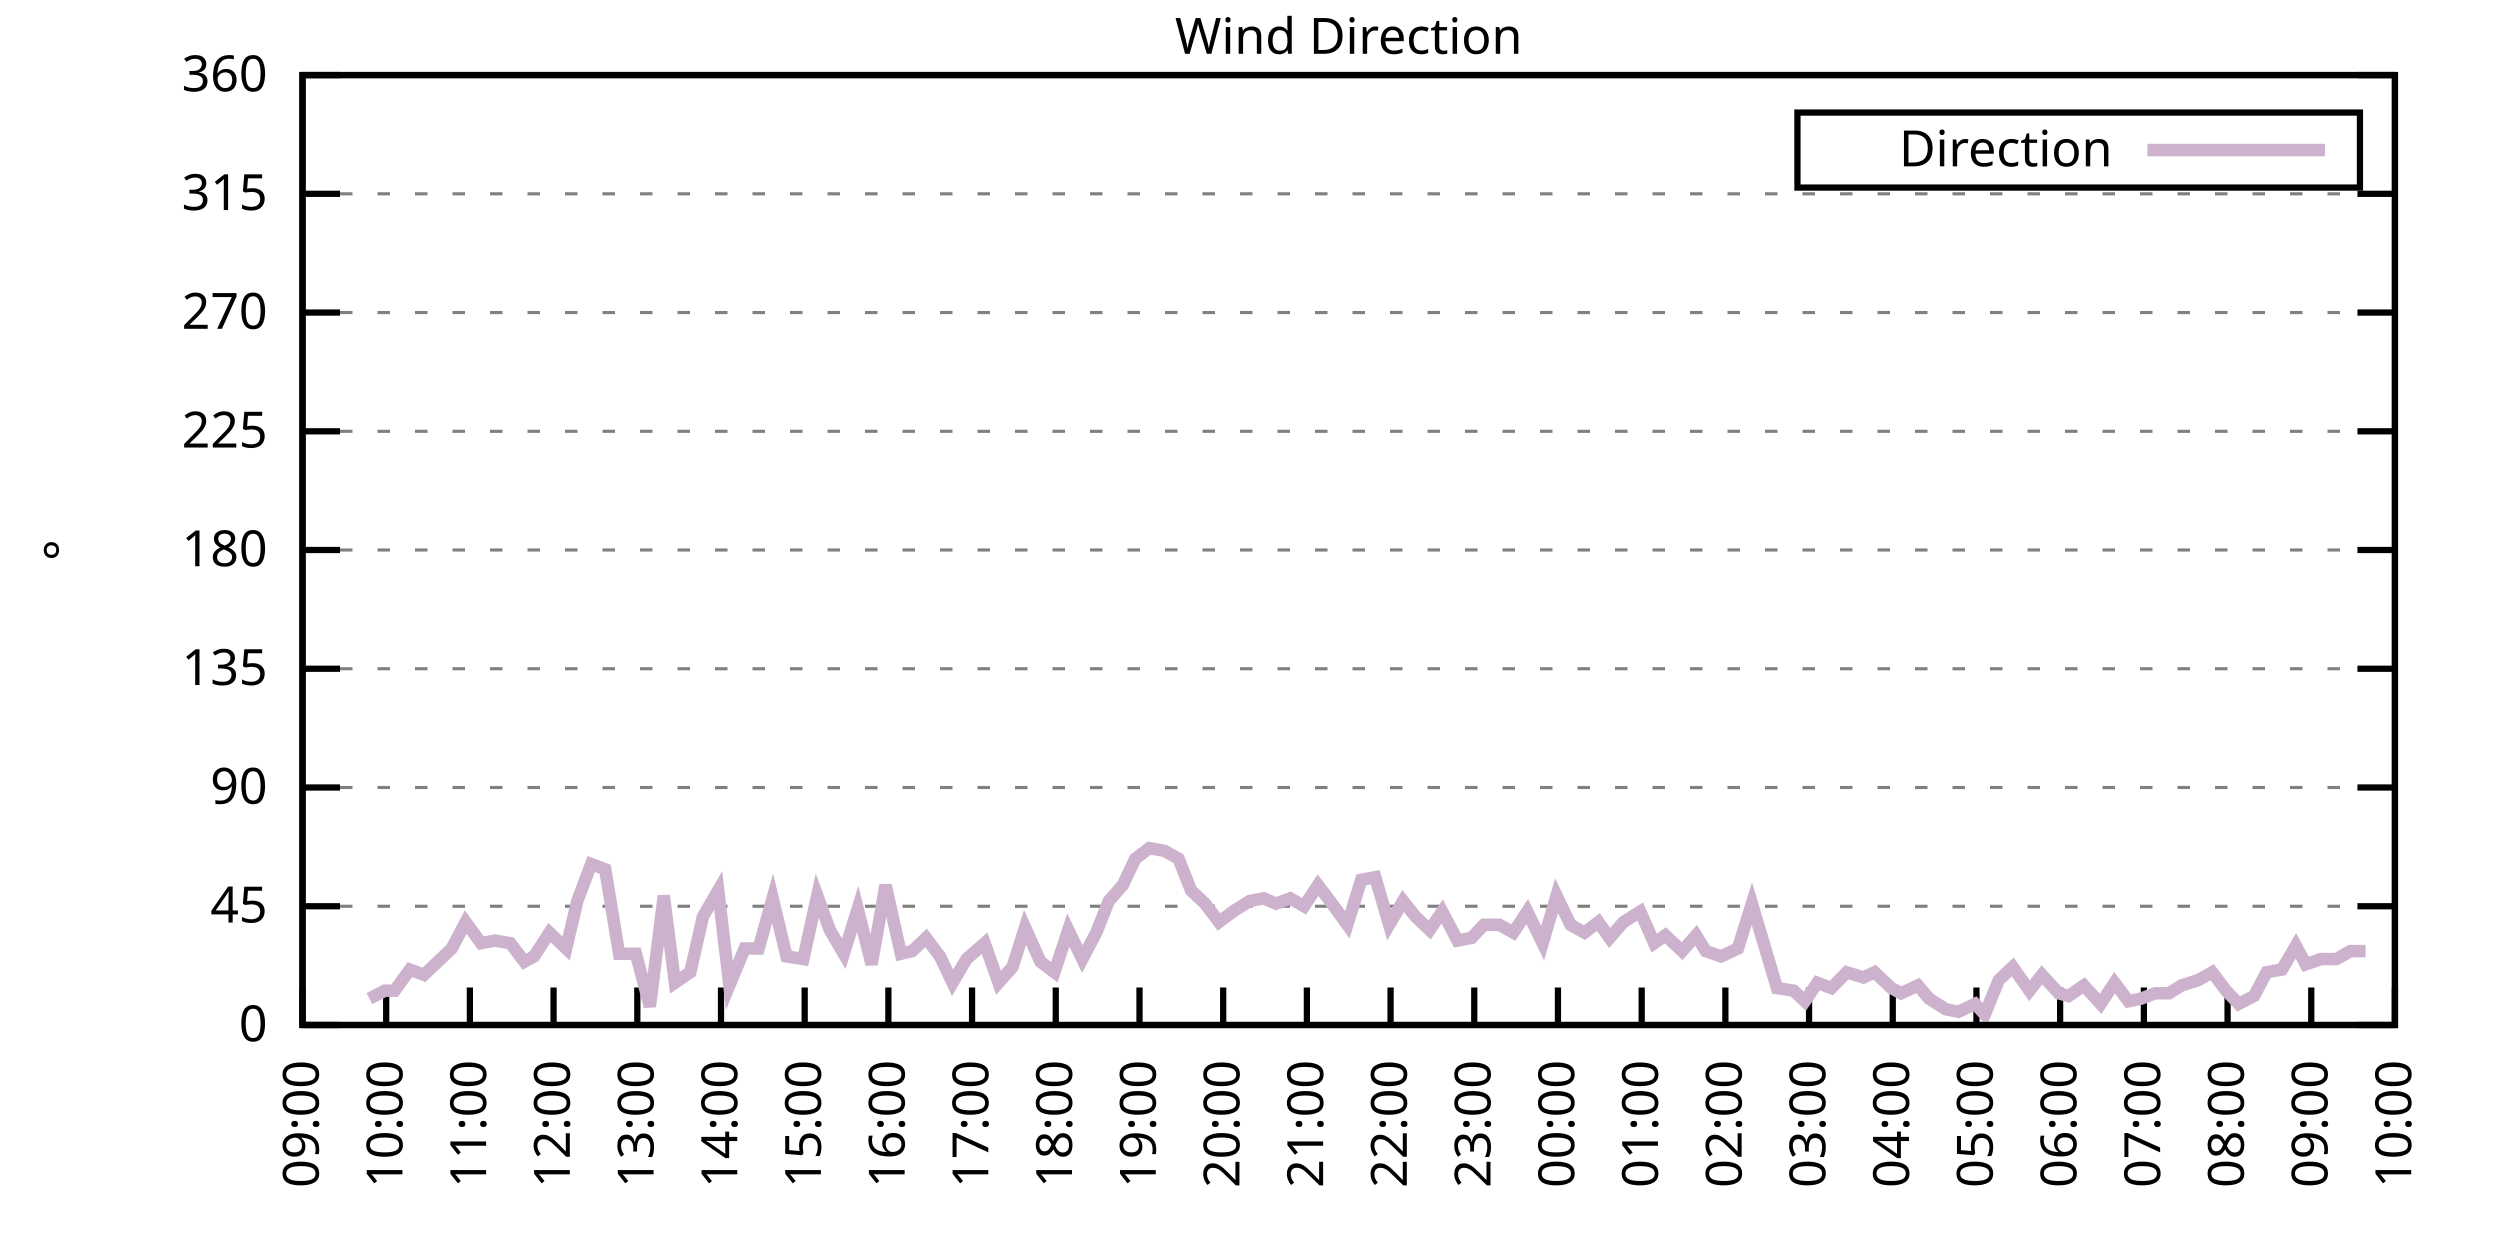
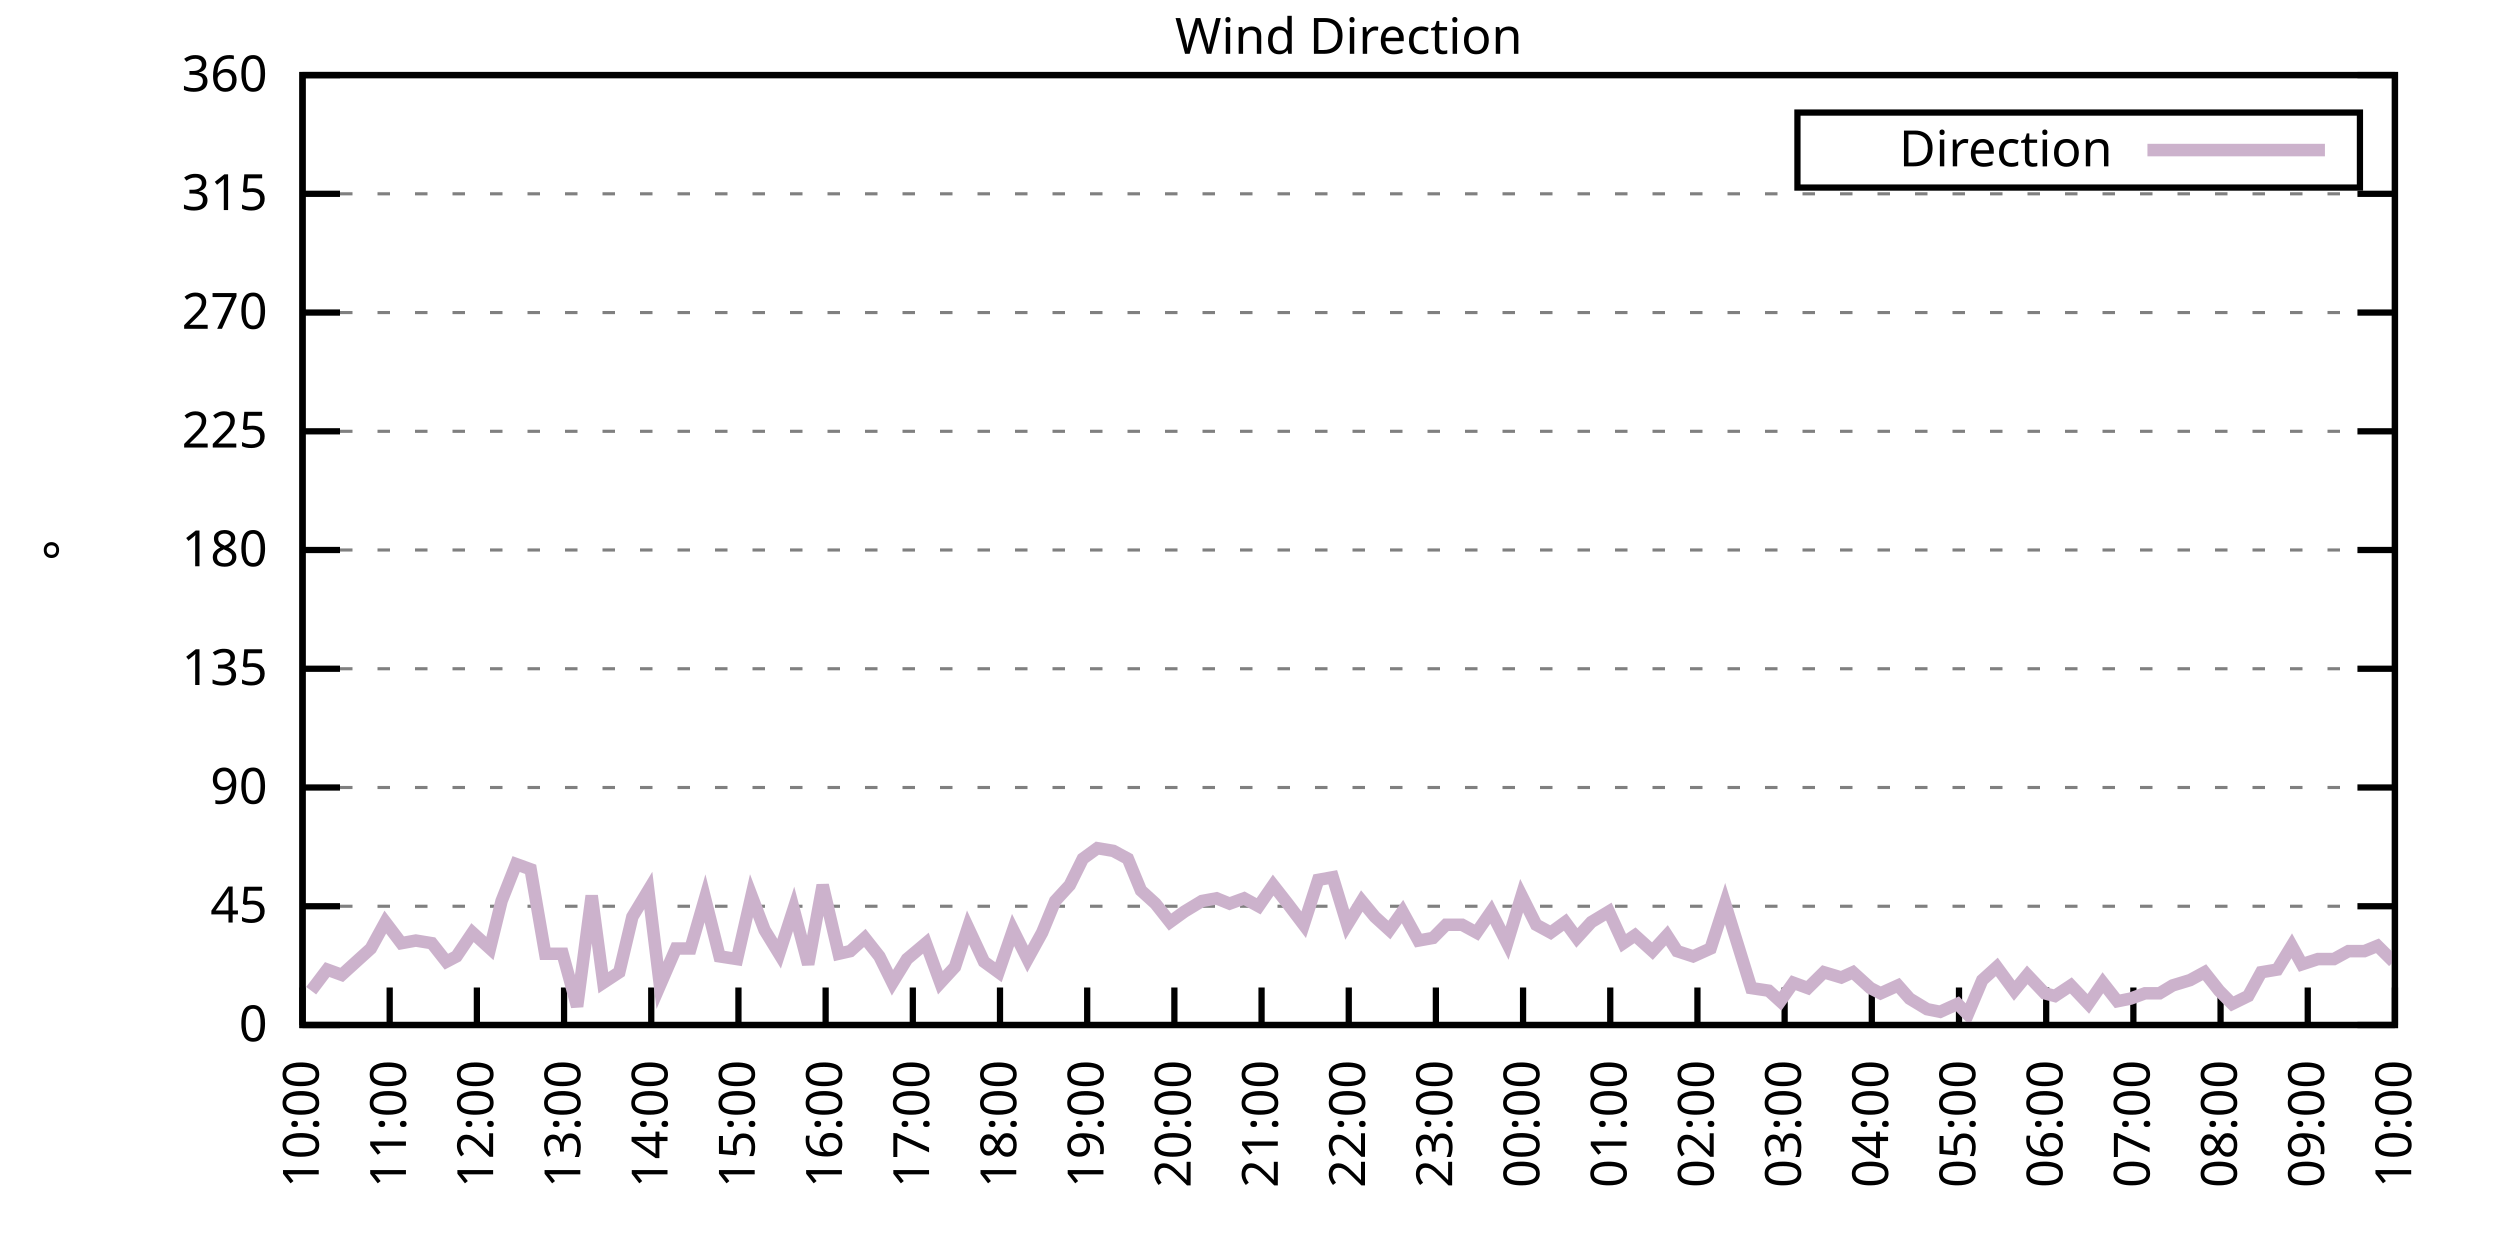
<svg xmlns="http://www.w3.org/2000/svg" xmlns:xlink="http://www.w3.org/1999/xlink" width="400" height="200" viewBox="0 0 400 200">
  <g id="gnuplot_canvas">
    <rect x="0" y="0" width="400" height="200" fill="none" />
    <defs>
      <circle id="gpDot" r="0.5" stroke-width="0.5" stroke="currentColor" />
      <path id="gpPt0" stroke-width="0.333" stroke="currentColor" d="M-1,0 h2 M0,-1 v2" />
      <path id="gpPt1" stroke-width="0.333" stroke="currentColor" d="M-1,-1 L1,1 M1,-1 L-1,1" />
      <path id="gpPt2" stroke-width="0.333" stroke="currentColor" d="M-1,0 L1,0 M0,-1 L0,1 M-1,-1 L1,1 M-1,1 L1,-1" />
      <rect id="gpPt3" stroke-width="0.333" stroke="currentColor" x="-1" y="-1" width="2" height="2" />
      <rect id="gpPt4" stroke-width="0.333" stroke="currentColor" fill="currentColor" x="-1" y="-1" width="2" height="2" />
      <circle id="gpPt5" stroke-width="0.333" stroke="currentColor" cx="0" cy="0" r="1" />
      <use xlink:href="#gpPt5" id="gpPt6" fill="currentColor" stroke="none" />
      <path id="gpPt7" stroke-width="0.333" stroke="currentColor" d="M0,-1.33 L-1.33,0.67 L1.33,0.67 z" />
      <use xlink:href="#gpPt7" id="gpPt8" fill="currentColor" stroke="none" />
      <use xlink:href="#gpPt7" id="gpPt9" stroke="currentColor" transform="rotate(180)" />
      <use xlink:href="#gpPt9" id="gpPt10" fill="currentColor" stroke="none" />
      <use xlink:href="#gpPt3" id="gpPt11" stroke="currentColor" transform="rotate(45)" />
      <use xlink:href="#gpPt11" id="gpPt12" fill="currentColor" stroke="none" />
      <path id="gpPt13" stroke-width="0.333" stroke="currentColor" d="M0,1.330 L1.265,0.411 L0.782,-1.067 L-0.782,-1.076 L-1.265,0.411 z" />
      <use xlink:href="#gpPt13" id="gpPt14" fill="currentColor" stroke="none" />
      <filter id="textbox" filterUnits="objectBoundingBox" x="0" y="0" height="1" width="1">
        <feFlood flood-color="white" flood-opacity="1" result="bgnd" />
        <feComposite in="SourceGraphic" in2="bgnd" operator="atop" />
      </filter>
      <filter id="greybox" filterUnits="objectBoundingBox" x="0" y="0" height="1" width="1">
        <feFlood flood-color="lightgrey" flood-opacity="1" result="grey" />
        <feComposite in="SourceGraphic" in2="grey" operator="atop" />
      </filter>
    </defs>
    <g fill="none" color="white" stroke="currentColor" stroke-width="1.00" stroke-linecap="butt" stroke-linejoin="miter">
</g>
    <g fill="none" color="black" stroke="currentColor" stroke-width="1.00" stroke-linecap="butt" stroke-linejoin="miter">
      <g stroke="none" shape-rendering="crispEdges">
        <polygon fill="rgb(255, 255, 255)" points="48.40,164.00 383.18,164.00 383.18,12.02 48.40,12.02 " />
      </g>
    </g>
    <g fill="none" color="black" stroke="currentColor" stroke-width="1.00" stroke-linecap="butt" stroke-linejoin="miter">
</g>
    <g fill="none" color="black" stroke="black" stroke-width="0.50" stroke-linecap="butt" stroke-linejoin="miter">
</g>
    <g fill="none" color="gray" stroke="currentColor" stroke-width="0.50" stroke-linecap="butt" stroke-linejoin="miter">
      <path stroke="gray" stroke-dasharray="2,4" class="gridline" d="M48.40,164.00 L383.19,164.00  " />
    </g>
    <g fill="none" color="gray" stroke="gray" stroke-width="1.00" stroke-linecap="butt" stroke-linejoin="miter">
</g>
    <g fill="none" color="black" stroke="currentColor" stroke-width="1.00" stroke-linecap="butt" stroke-linejoin="miter">
      <path stroke="black" d="M48.40,164.00 L54.40,164.00 M383.19,164.00 L377.19,164.00  " />
      <g transform="translate(42.80,166.60)" stroke="none" fill="black" font-family="Sans" font-size="8.00" text-anchor="end">
        <text>
          <tspan font-family="Sans"> 0</tspan>
        </text>
      </g>
    </g>
    <g fill="none" color="black" stroke="currentColor" stroke-width="1.00" stroke-linecap="butt" stroke-linejoin="miter">
</g>
    <g fill="none" color="black" stroke="black" stroke-width="0.50" stroke-linecap="butt" stroke-linejoin="miter">
</g>
    <g fill="none" color="gray" stroke="currentColor" stroke-width="0.50" stroke-linecap="butt" stroke-linejoin="miter">
      <path stroke="gray" stroke-dasharray="2,4" class="gridline" d="M48.40,145.00 L383.19,145.00  " />
    </g>
    <g fill="none" color="gray" stroke="gray" stroke-width="1.00" stroke-linecap="butt" stroke-linejoin="miter">
</g>
    <g fill="none" color="black" stroke="currentColor" stroke-width="1.00" stroke-linecap="butt" stroke-linejoin="miter">
      <path stroke="black" d="M48.40,145.00 L54.40,145.00 M383.19,145.00 L377.19,145.00  " />
      <g transform="translate(42.80,147.60)" stroke="none" fill="black" font-family="Sans" font-size="8.00" text-anchor="end">
        <text>
          <tspan font-family="Sans"> 45</tspan>
        </text>
      </g>
    </g>
    <g fill="none" color="black" stroke="currentColor" stroke-width="1.00" stroke-linecap="butt" stroke-linejoin="miter">
</g>
    <g fill="none" color="black" stroke="black" stroke-width="0.50" stroke-linecap="butt" stroke-linejoin="miter">
</g>
    <g fill="none" color="gray" stroke="currentColor" stroke-width="0.50" stroke-linecap="butt" stroke-linejoin="miter">
      <path stroke="gray" stroke-dasharray="2,4" class="gridline" d="M48.40,126.00 L383.19,126.00  " />
    </g>
    <g fill="none" color="gray" stroke="gray" stroke-width="1.00" stroke-linecap="butt" stroke-linejoin="miter">
</g>
    <g fill="none" color="black" stroke="currentColor" stroke-width="1.00" stroke-linecap="butt" stroke-linejoin="miter">
      <path stroke="black" d="M48.40,126.00 L54.40,126.00 M383.19,126.00 L377.19,126.00  " />
      <g transform="translate(42.80,128.60)" stroke="none" fill="black" font-family="Sans" font-size="8.00" text-anchor="end">
        <text>
          <tspan font-family="Sans"> 90</tspan>
        </text>
      </g>
    </g>
    <g fill="none" color="black" stroke="currentColor" stroke-width="1.00" stroke-linecap="butt" stroke-linejoin="miter">
</g>
    <g fill="none" color="black" stroke="black" stroke-width="0.50" stroke-linecap="butt" stroke-linejoin="miter">
</g>
    <g fill="none" color="gray" stroke="currentColor" stroke-width="0.50" stroke-linecap="butt" stroke-linejoin="miter">
      <path stroke="gray" stroke-dasharray="2,4" class="gridline" d="M48.40,107.00 L383.19,107.00  " />
    </g>
    <g fill="none" color="gray" stroke="gray" stroke-width="1.00" stroke-linecap="butt" stroke-linejoin="miter">
</g>
    <g fill="none" color="black" stroke="currentColor" stroke-width="1.00" stroke-linecap="butt" stroke-linejoin="miter">
      <path stroke="black" d="M48.40,107.00 L54.40,107.00 M383.19,107.00 L377.19,107.00  " />
      <g transform="translate(42.80,109.60)" stroke="none" fill="black" font-family="Sans" font-size="8.00" text-anchor="end">
        <text>
          <tspan font-family="Sans"> 135</tspan>
        </text>
      </g>
    </g>
    <g fill="none" color="black" stroke="currentColor" stroke-width="1.00" stroke-linecap="butt" stroke-linejoin="miter">
</g>
    <g fill="none" color="black" stroke="black" stroke-width="0.50" stroke-linecap="butt" stroke-linejoin="miter">
</g>
    <g fill="none" color="gray" stroke="currentColor" stroke-width="0.50" stroke-linecap="butt" stroke-linejoin="miter">
      <path stroke="gray" stroke-dasharray="2,4" class="gridline" d="M48.40,88.00 L383.19,88.00  " />
    </g>
    <g fill="none" color="gray" stroke="gray" stroke-width="1.00" stroke-linecap="butt" stroke-linejoin="miter">
</g>
    <g fill="none" color="black" stroke="currentColor" stroke-width="1.00" stroke-linecap="butt" stroke-linejoin="miter">
      <path stroke="black" d="M48.40,88.00 L54.40,88.00 M383.19,88.00 L377.19,88.00  " />
      <g transform="translate(42.80,90.60)" stroke="none" fill="black" font-family="Sans" font-size="8.00" text-anchor="end">
        <text>
          <tspan font-family="Sans"> 180</tspan>
        </text>
      </g>
    </g>
    <g fill="none" color="black" stroke="currentColor" stroke-width="1.00" stroke-linecap="butt" stroke-linejoin="miter">
</g>
    <g fill="none" color="black" stroke="black" stroke-width="0.50" stroke-linecap="butt" stroke-linejoin="miter">
</g>
    <g fill="none" color="gray" stroke="currentColor" stroke-width="0.50" stroke-linecap="butt" stroke-linejoin="miter">
      <path stroke="gray" stroke-dasharray="2,4" class="gridline" d="M48.40,69.01 L383.19,69.01  " />
    </g>
    <g fill="none" color="gray" stroke="gray" stroke-width="1.00" stroke-linecap="butt" stroke-linejoin="miter">
</g>
    <g fill="none" color="black" stroke="currentColor" stroke-width="1.00" stroke-linecap="butt" stroke-linejoin="miter">
      <path stroke="black" d="M48.40,69.01 L54.40,69.01 M383.19,69.01 L377.19,69.01  " />
      <g transform="translate(42.80,71.61)" stroke="none" fill="black" font-family="Sans" font-size="8.00" text-anchor="end">
        <text>
          <tspan font-family="Sans"> 225</tspan>
        </text>
      </g>
    </g>
    <g fill="none" color="black" stroke="currentColor" stroke-width="1.00" stroke-linecap="butt" stroke-linejoin="miter">
</g>
    <g fill="none" color="black" stroke="black" stroke-width="0.50" stroke-linecap="butt" stroke-linejoin="miter">
</g>
    <g fill="none" color="gray" stroke="currentColor" stroke-width="0.50" stroke-linecap="butt" stroke-linejoin="miter">
      <path stroke="gray" stroke-dasharray="2,4" class="gridline" d="M48.40,50.01 L383.19,50.01  " />
    </g>
    <g fill="none" color="gray" stroke="gray" stroke-width="1.00" stroke-linecap="butt" stroke-linejoin="miter">
</g>
    <g fill="none" color="black" stroke="currentColor" stroke-width="1.00" stroke-linecap="butt" stroke-linejoin="miter">
      <path stroke="black" d="M48.40,50.01 L54.40,50.01 M383.19,50.01 L377.19,50.01  " />
      <g transform="translate(42.80,52.61)" stroke="none" fill="black" font-family="Sans" font-size="8.00" text-anchor="end">
        <text>
          <tspan font-family="Sans"> 270</tspan>
        </text>
      </g>
    </g>
    <g fill="none" color="black" stroke="currentColor" stroke-width="1.00" stroke-linecap="butt" stroke-linejoin="miter">
</g>
    <g fill="none" color="black" stroke="black" stroke-width="0.50" stroke-linecap="butt" stroke-linejoin="miter">
</g>
    <g fill="none" color="gray" stroke="currentColor" stroke-width="0.50" stroke-linecap="butt" stroke-linejoin="miter">
      <path stroke="gray" stroke-dasharray="2,4" class="gridline" d="M48.40,31.01 L383.19,31.01  " />
    </g>
    <g fill="none" color="gray" stroke="gray" stroke-width="1.00" stroke-linecap="butt" stroke-linejoin="miter">
</g>
    <g fill="none" color="black" stroke="currentColor" stroke-width="1.00" stroke-linecap="butt" stroke-linejoin="miter">
      <path stroke="black" d="M48.40,31.01 L54.40,31.01 M383.19,31.01 L377.19,31.01  " />
      <g transform="translate(42.80,33.61)" stroke="none" fill="black" font-family="Sans" font-size="8.00" text-anchor="end">
        <text>
          <tspan font-family="Sans"> 315</tspan>
        </text>
      </g>
    </g>
    <g fill="none" color="black" stroke="currentColor" stroke-width="1.00" stroke-linecap="butt" stroke-linejoin="miter">
</g>
    <g fill="none" color="black" stroke="black" stroke-width="0.50" stroke-linecap="butt" stroke-linejoin="miter">
</g>
    <g fill="none" color="gray" stroke="currentColor" stroke-width="0.50" stroke-linecap="butt" stroke-linejoin="miter">
      <path stroke="gray" stroke-dasharray="2,4" class="gridline" d="M48.40,12.01 L383.19,12.01  " />
    </g>
    <g fill="none" color="gray" stroke="gray" stroke-width="1.00" stroke-linecap="butt" stroke-linejoin="miter">
</g>
    <g fill="none" color="black" stroke="currentColor" stroke-width="1.00" stroke-linecap="butt" stroke-linejoin="miter">
      <path stroke="black" d="M48.40,12.01 L54.40,12.01 M383.19,12.01 L377.19,12.01  " />
      <g transform="translate(42.80,14.61)" stroke="none" fill="black" font-family="Sans" font-size="8.00" text-anchor="end">
        <text>
          <tspan font-family="Sans"> 360</tspan>
        </text>
      </g>
    </g>
    <g fill="none" color="black" stroke="currentColor" stroke-width="1.00" stroke-linecap="butt" stroke-linejoin="miter">
      <path stroke="black" d="M48.40,164.00 L48.40,158.00  " />
      <g transform="translate(51.00,169.60) rotate(270.00)" stroke="none" fill="black" font-family="Sans" font-size="8.00" text-anchor="end">
        <text>
-           <tspan font-family="Sans">09:00</tspan>
-         </text>
-       </g>
-     </g>
-     <g fill="none" color="black" stroke="currentColor" stroke-width="1.00" stroke-linecap="butt" stroke-linejoin="miter">
-       <path stroke="black" d="M61.79,164.00 L61.79,158.00  " />
-       <g transform="translate(64.39,169.60) rotate(270.00)" stroke="none" fill="black" font-family="Sans" font-size="8.00" text-anchor="end">
-         <text>
          <tspan font-family="Sans">10:00</tspan>
        </text>
      </g>
    </g>
    <g fill="none" color="black" stroke="currentColor" stroke-width="1.00" stroke-linecap="butt" stroke-linejoin="miter">
-       <path stroke="black" d="M75.18,164.00 L75.18,158.00  " />
-       <g transform="translate(77.78,169.60) rotate(270.00)" stroke="none" fill="black" font-family="Sans" font-size="8.00" text-anchor="end">
+       <path stroke="black" d="M62.35,164.00 L62.35,158.00  " />
+       <g transform="translate(64.95,169.60) rotate(270.00)" stroke="none" fill="black" font-family="Sans" font-size="8.00" text-anchor="end">
        <text>
          <tspan font-family="Sans">11:00</tspan>
        </text>
      </g>
    </g>
    <g fill="none" color="black" stroke="currentColor" stroke-width="1.00" stroke-linecap="butt" stroke-linejoin="miter">
-       <path stroke="black" d="M88.57,164.00 L88.57,158.00  " />
-       <g transform="translate(91.17,169.60) rotate(270.00)" stroke="none" fill="black" font-family="Sans" font-size="8.00" text-anchor="end">
+       <path stroke="black" d="M76.30,164.00 L76.30,158.00  " />
+       <g transform="translate(78.90,169.60) rotate(270.00)" stroke="none" fill="black" font-family="Sans" font-size="8.00" text-anchor="end">
        <text>
          <tspan font-family="Sans">12:00</tspan>
        </text>
      </g>
    </g>
    <g fill="none" color="black" stroke="currentColor" stroke-width="1.00" stroke-linecap="butt" stroke-linejoin="miter">
-       <path stroke="black" d="M101.97,164.00 L101.97,158.00  " />
-       <g transform="translate(104.57,169.60) rotate(270.00)" stroke="none" fill="black" font-family="Sans" font-size="8.00" text-anchor="end">
+       <path stroke="black" d="M90.25,164.00 L90.25,158.00  " />
+       <g transform="translate(92.85,169.60) rotate(270.00)" stroke="none" fill="black" font-family="Sans" font-size="8.00" text-anchor="end">
        <text>
          <tspan font-family="Sans">13:00</tspan>
        </text>
      </g>
    </g>
    <g fill="none" color="black" stroke="currentColor" stroke-width="1.00" stroke-linecap="butt" stroke-linejoin="miter">
-       <path stroke="black" d="M115.36,164.00 L115.36,158.00  " />
-       <g transform="translate(117.96,169.60) rotate(270.00)" stroke="none" fill="black" font-family="Sans" font-size="8.00" text-anchor="end">
+       <path stroke="black" d="M104.20,164.00 L104.20,158.00  " />
+       <g transform="translate(106.80,169.60) rotate(270.00)" stroke="none" fill="black" font-family="Sans" font-size="8.00" text-anchor="end">
        <text>
          <tspan font-family="Sans">14:00</tspan>
        </text>
      </g>
    </g>
    <g fill="none" color="black" stroke="currentColor" stroke-width="1.00" stroke-linecap="butt" stroke-linejoin="miter">
-       <path stroke="black" d="M128.75,164.00 L128.75,158.00  " />
-       <g transform="translate(131.35,169.60) rotate(270.00)" stroke="none" fill="black" font-family="Sans" font-size="8.00" text-anchor="end">
+       <path stroke="black" d="M118.15,164.00 L118.15,158.00  " />
+       <g transform="translate(120.75,169.60) rotate(270.00)" stroke="none" fill="black" font-family="Sans" font-size="8.00" text-anchor="end">
        <text>
          <tspan font-family="Sans">15:00</tspan>
        </text>
      </g>
    </g>
    <g fill="none" color="black" stroke="currentColor" stroke-width="1.00" stroke-linecap="butt" stroke-linejoin="miter">
-       <path stroke="black" d="M142.14,164.00 L142.14,158.00  " />
-       <g transform="translate(144.74,169.60) rotate(270.00)" stroke="none" fill="black" font-family="Sans" font-size="8.00" text-anchor="end">
+       <path stroke="black" d="M132.10,164.00 L132.10,158.00  " />
+       <g transform="translate(134.70,169.60) rotate(270.00)" stroke="none" fill="black" font-family="Sans" font-size="8.00" text-anchor="end">
        <text>
          <tspan font-family="Sans">16:00</tspan>
        </text>
      </g>
    </g>
    <g fill="none" color="black" stroke="currentColor" stroke-width="1.00" stroke-linecap="butt" stroke-linejoin="miter">
-       <path stroke="black" d="M155.53,164.00 L155.53,158.00  " />
-       <g transform="translate(158.13,169.60) rotate(270.00)" stroke="none" fill="black" font-family="Sans" font-size="8.00" text-anchor="end">
+       <path stroke="black" d="M146.05,164.00 L146.05,158.00  " />
+       <g transform="translate(148.65,169.60) rotate(270.00)" stroke="none" fill="black" font-family="Sans" font-size="8.00" text-anchor="end">
        <text>
          <tspan font-family="Sans">17:00</tspan>
        </text>
      </g>
    </g>
    <g fill="none" color="black" stroke="currentColor" stroke-width="1.00" stroke-linecap="butt" stroke-linejoin="miter">
-       <path stroke="black" d="M168.92,164.00 L168.92,158.00  " />
-       <g transform="translate(171.52,169.60) rotate(270.00)" stroke="none" fill="black" font-family="Sans" font-size="8.00" text-anchor="end">
+       <path stroke="black" d="M160.00,164.00 L160.00,158.00  " />
+       <g transform="translate(162.60,169.60) rotate(270.00)" stroke="none" fill="black" font-family="Sans" font-size="8.00" text-anchor="end">
        <text>
          <tspan font-family="Sans">18:00</tspan>
        </text>
      </g>
    </g>
    <g fill="none" color="black" stroke="currentColor" stroke-width="1.00" stroke-linecap="butt" stroke-linejoin="miter">
-       <path stroke="black" d="M182.32,164.00 L182.32,158.00  " />
-       <g transform="translate(184.92,169.60) rotate(270.00)" stroke="none" fill="black" font-family="Sans" font-size="8.00" text-anchor="end">
+       <path stroke="black" d="M173.95,164.00 L173.95,158.00  " />
+       <g transform="translate(176.55,169.60) rotate(270.00)" stroke="none" fill="black" font-family="Sans" font-size="8.00" text-anchor="end">
        <text>
          <tspan font-family="Sans">19:00</tspan>
        </text>
      </g>
    </g>
    <g fill="none" color="black" stroke="currentColor" stroke-width="1.00" stroke-linecap="butt" stroke-linejoin="miter">
-       <path stroke="black" d="M195.71,164.00 L195.71,158.00  " />
-       <g transform="translate(198.31,169.60) rotate(270.00)" stroke="none" fill="black" font-family="Sans" font-size="8.00" text-anchor="end">
+       <path stroke="black" d="M187.90,164.00 L187.90,158.00  " />
+       <g transform="translate(190.50,169.60) rotate(270.00)" stroke="none" fill="black" font-family="Sans" font-size="8.00" text-anchor="end">
        <text>
          <tspan font-family="Sans">20:00</tspan>
        </text>
      </g>
    </g>
    <g fill="none" color="black" stroke="currentColor" stroke-width="1.00" stroke-linecap="butt" stroke-linejoin="miter">
-       <path stroke="black" d="M209.10,164.00 L209.10,158.00  " />
-       <g transform="translate(211.70,169.60) rotate(270.00)" stroke="none" fill="black" font-family="Sans" font-size="8.00" text-anchor="end">
+       <path stroke="black" d="M201.85,164.00 L201.85,158.00  " />
+       <g transform="translate(204.45,169.60) rotate(270.00)" stroke="none" fill="black" font-family="Sans" font-size="8.00" text-anchor="end">
        <text>
          <tspan font-family="Sans">21:00</tspan>
        </text>
      </g>
    </g>
    <g fill="none" color="black" stroke="currentColor" stroke-width="1.00" stroke-linecap="butt" stroke-linejoin="miter">
-       <path stroke="black" d="M222.49,164.00 L222.49,158.00  " />
-       <g transform="translate(225.09,169.60) rotate(270.00)" stroke="none" fill="black" font-family="Sans" font-size="8.00" text-anchor="end">
+       <path stroke="black" d="M215.80,164.00 L215.80,158.00  " />
+       <g transform="translate(218.40,169.60) rotate(270.00)" stroke="none" fill="black" font-family="Sans" font-size="8.00" text-anchor="end">
        <text>
          <tspan font-family="Sans">22:00</tspan>
        </text>
      </g>
    </g>
    <g fill="none" color="black" stroke="currentColor" stroke-width="1.00" stroke-linecap="butt" stroke-linejoin="miter">
-       <path stroke="black" d="M235.88,164.00 L235.88,158.00  " />
-       <g transform="translate(238.48,169.60) rotate(270.00)" stroke="none" fill="black" font-family="Sans" font-size="8.00" text-anchor="end">
+       <path stroke="black" d="M229.74,164.00 L229.74,158.00  " />
+       <g transform="translate(232.34,169.60) rotate(270.00)" stroke="none" fill="black" font-family="Sans" font-size="8.00" text-anchor="end">
        <text>
          <tspan font-family="Sans">23:00</tspan>
        </text>
      </g>
    </g>
    <g fill="none" color="black" stroke="currentColor" stroke-width="1.00" stroke-linecap="butt" stroke-linejoin="miter">
-       <path stroke="black" d="M249.27,164.00 L249.27,158.00  " />
-       <g transform="translate(251.87,169.60) rotate(270.00)" stroke="none" fill="black" font-family="Sans" font-size="8.00" text-anchor="end">
+       <path stroke="black" d="M243.69,164.00 L243.69,158.00  " />
+       <g transform="translate(246.29,169.60) rotate(270.00)" stroke="none" fill="black" font-family="Sans" font-size="8.00" text-anchor="end">
        <text>
          <tspan font-family="Sans">00:00</tspan>
        </text>
      </g>
    </g>
    <g fill="none" color="black" stroke="currentColor" stroke-width="1.00" stroke-linecap="butt" stroke-linejoin="miter">
-       <path stroke="black" d="M262.67,164.00 L262.67,158.00  " />
-       <g transform="translate(265.27,169.60) rotate(270.00)" stroke="none" fill="black" font-family="Sans" font-size="8.00" text-anchor="end">
+       <path stroke="black" d="M257.64,164.00 L257.64,158.00  " />
+       <g transform="translate(260.24,169.60) rotate(270.00)" stroke="none" fill="black" font-family="Sans" font-size="8.00" text-anchor="end">
        <text>
          <tspan font-family="Sans">01:00</tspan>
        </text>
      </g>
    </g>
    <g fill="none" color="black" stroke="currentColor" stroke-width="1.00" stroke-linecap="butt" stroke-linejoin="miter">
-       <path stroke="black" d="M276.06,164.00 L276.06,158.00  " />
-       <g transform="translate(278.66,169.60) rotate(270.00)" stroke="none" fill="black" font-family="Sans" font-size="8.00" text-anchor="end">
+       <path stroke="black" d="M271.59,164.00 L271.59,158.00  " />
+       <g transform="translate(274.19,169.60) rotate(270.00)" stroke="none" fill="black" font-family="Sans" font-size="8.00" text-anchor="end">
        <text>
          <tspan font-family="Sans">02:00</tspan>
        </text>
      </g>
    </g>
    <g fill="none" color="black" stroke="currentColor" stroke-width="1.00" stroke-linecap="butt" stroke-linejoin="miter">
-       <path stroke="black" d="M289.45,164.00 L289.45,158.00  " />
-       <g transform="translate(292.05,169.60) rotate(270.00)" stroke="none" fill="black" font-family="Sans" font-size="8.00" text-anchor="end">
+       <path stroke="black" d="M285.54,164.00 L285.54,158.00  " />
+       <g transform="translate(288.14,169.60) rotate(270.00)" stroke="none" fill="black" font-family="Sans" font-size="8.00" text-anchor="end">
        <text>
          <tspan font-family="Sans">03:00</tspan>
        </text>
      </g>
    </g>
    <g fill="none" color="black" stroke="currentColor" stroke-width="1.00" stroke-linecap="butt" stroke-linejoin="miter">
-       <path stroke="black" d="M302.84,164.00 L302.84,158.00  " />
-       <g transform="translate(305.44,169.60) rotate(270.00)" stroke="none" fill="black" font-family="Sans" font-size="8.00" text-anchor="end">
+       <path stroke="black" d="M299.49,164.00 L299.49,158.00  " />
+       <g transform="translate(302.09,169.60) rotate(270.00)" stroke="none" fill="black" font-family="Sans" font-size="8.00" text-anchor="end">
        <text>
          <tspan font-family="Sans">04:00</tspan>
        </text>
      </g>
    </g>
    <g fill="none" color="black" stroke="currentColor" stroke-width="1.00" stroke-linecap="butt" stroke-linejoin="miter">
-       <path stroke="black" d="M316.23,164.00 L316.23,158.00  " />
-       <g transform="translate(318.83,169.60) rotate(270.00)" stroke="none" fill="black" font-family="Sans" font-size="8.00" text-anchor="end">
+       <path stroke="black" d="M313.44,164.00 L313.44,158.00  " />
+       <g transform="translate(316.04,169.60) rotate(270.00)" stroke="none" fill="black" font-family="Sans" font-size="8.00" text-anchor="end">
        <text>
          <tspan font-family="Sans">05:00</tspan>
        </text>
      </g>
    </g>
    <g fill="none" color="black" stroke="currentColor" stroke-width="1.00" stroke-linecap="butt" stroke-linejoin="miter">
-       <path stroke="black" d="M329.62,164.00 L329.62,158.00  " />
-       <g transform="translate(332.22,169.60) rotate(270.00)" stroke="none" fill="black" font-family="Sans" font-size="8.00" text-anchor="end">
+       <path stroke="black" d="M327.39,164.00 L327.39,158.00  " />
+       <g transform="translate(329.99,169.60) rotate(270.00)" stroke="none" fill="black" font-family="Sans" font-size="8.00" text-anchor="end">
        <text>
          <tspan font-family="Sans">06:00</tspan>
        </text>
      </g>
    </g>
    <g fill="none" color="black" stroke="currentColor" stroke-width="1.00" stroke-linecap="butt" stroke-linejoin="miter">
-       <path stroke="black" d="M343.02,164.00 L343.02,158.00  " />
-       <g transform="translate(345.62,169.60) rotate(270.00)" stroke="none" fill="black" font-family="Sans" font-size="8.00" text-anchor="end">
+       <path stroke="black" d="M341.34,164.00 L341.34,158.00  " />
+       <g transform="translate(343.94,169.60) rotate(270.00)" stroke="none" fill="black" font-family="Sans" font-size="8.00" text-anchor="end">
        <text>
          <tspan font-family="Sans">07:00</tspan>
        </text>
      </g>
    </g>
    <g fill="none" color="black" stroke="currentColor" stroke-width="1.00" stroke-linecap="butt" stroke-linejoin="miter">
-       <path stroke="black" d="M356.41,164.00 L356.41,158.00  " />
-       <g transform="translate(359.01,169.60) rotate(270.00)" stroke="none" fill="black" font-family="Sans" font-size="8.00" text-anchor="end">
+       <path stroke="black" d="M355.29,164.00 L355.29,158.00  " />
+       <g transform="translate(357.89,169.60) rotate(270.00)" stroke="none" fill="black" font-family="Sans" font-size="8.00" text-anchor="end">
        <text>
          <tspan font-family="Sans">08:00</tspan>
        </text>
      </g>
    </g>
    <g fill="none" color="black" stroke="currentColor" stroke-width="1.00" stroke-linecap="butt" stroke-linejoin="miter">
-       <path stroke="black" d="M369.80,164.00 L369.80,158.00  " />
-       <g transform="translate(372.40,169.60) rotate(270.00)" stroke="none" fill="black" font-family="Sans" font-size="8.00" text-anchor="end">
+       <path stroke="black" d="M369.24,164.00 L369.24,158.00  " />
+       <g transform="translate(371.84,169.60) rotate(270.00)" stroke="none" fill="black" font-family="Sans" font-size="8.00" text-anchor="end">
        <text>
          <tspan font-family="Sans">09:00</tspan>
        </text>
      </g>
    </g>
    <g fill="none" color="black" stroke="currentColor" stroke-width="1.00" stroke-linecap="butt" stroke-linejoin="miter">
      <path stroke="black" d="M383.19,164.00 L383.19,158.00  " />
      <g transform="translate(385.79,169.60) rotate(270.00)" stroke="none" fill="black" font-family="Sans" font-size="8.00" text-anchor="end">
        <text>
          <tspan font-family="Sans">10:00</tspan>
        </text>
      </g>
    </g>
    <g fill="none" color="black" stroke="currentColor" stroke-width="1.00" stroke-linecap="butt" stroke-linejoin="miter">
</g>
    <g fill="none" color="black" stroke="currentColor" stroke-width="1.00" stroke-linecap="butt" stroke-linejoin="miter">
      <path stroke="black" d="M48.40,12.01 L48.40,164.00 L383.19,164.00 L383.19,12.01 L48.40,12.01 Z  " />
    </g>
    <g fill="none" color="black" stroke="currentColor" stroke-width="1.00" stroke-linecap="butt" stroke-linejoin="miter">
</g>
    <g fill="none" color="black" stroke="currentColor" stroke-width="1.00" stroke-linecap="butt" stroke-linejoin="miter">
      <path stroke="black" d="M287.59,30.01 L287.59,18.01 L377.59,18.01 L377.59,30.01 L287.59,30.01 Z  " />
    </g>
    <g id="Wind_direction_plot_1">
      <g fill="none" color="white" stroke="black" stroke-width="2.00" stroke-linecap="butt" stroke-linejoin="miter">
</g>
      <g fill="none" color="black" stroke="currentColor" stroke-width="2.00" stroke-linecap="butt" stroke-linejoin="miter">
        <g transform="translate(337.99,26.61)" stroke="none" fill="black" font-family="Sans" font-size="8.00" text-anchor="end">
          <text>
            <tspan font-family="Sans">Direction</tspan>
          </text>
        </g>
      </g>
      <g fill="none" color="black" stroke="currentColor" stroke-width="2.00" stroke-linecap="butt" stroke-linejoin="miter">
-         <path stroke="rgb(204, 178, 204)" d="M343.59,24.01 L371.99,24.01 M59.11,159.78 L61.57,158.51 L63.13,158.51 L65.59,155.13 L67.82,155.98 L70.05,153.87   L72.28,151.76 L74.51,147.53 L76.97,150.91 L79.20,150.49 L81.66,150.91 L83.89,153.87 L85.45,153.02 L87.91,149.22   L90.58,151.76 L92.37,144.16 L94.60,138.25 L96.83,139.09 L99.06,152.60 L101.74,152.60 L103.98,161.04 L106.21,143.31   L107.99,157.24 L110.45,155.56 L112.46,146.69 L114.91,142.47 L116.70,157.67 L119.15,151.76 L121.38,151.76 L123.62,143.73   L125.85,153.02 L128.53,153.45 L130.76,143.31 L132.77,148.80 L135.00,152.60 L137.23,145.42 L139.46,154.29 L141.69,141.62   L144.15,152.60 L145.94,152.18 L148.17,150.07 L150.40,153.02 L152.41,157.24 L154.64,153.45 L157.54,150.91 L159.77,157.24   L162.01,154.71 L164.01,148.38 L166.47,153.87 L168.70,155.56 L170.93,148.80 L173.17,153.45 L175.40,149.22 L177.41,144.16   L179.64,141.62 L181.65,137.40 L183.88,135.71 L186.33,136.14 L188.57,137.40 L190.57,142.47 L192.81,144.58 L195.04,147.53   L197.27,145.85 L199.95,144.16 L202.18,143.73 L204.19,144.58 L206.42,143.73 L208.65,145.00 L210.88,141.62 L213.12,144.58   L215.57,147.96 L217.80,140.78 L220.04,140.36 L222.27,147.96 L224.50,144.16 L226.51,146.69 L228.74,148.80 L230.75,145.85   L233.20,150.49 L235.44,150.07 L237.44,147.96 L239.90,147.96 L242.13,149.22 L244.36,145.85 L246.82,150.91 L249.05,143.31   L251.28,147.96 L253.51,149.22 L255.75,147.53 L257.53,150.07 L259.76,147.53 L262.44,145.85 L264.67,150.91 L266.46,149.65   L269.14,152.18 L271.37,149.65 L272.93,152.18 L275.39,153.02 L278.07,151.76 L280.30,144.58 L284.32,158.09 L286.99,158.51   L288.78,160.20 L290.79,157.24 L293.02,158.09 L295.48,155.56 L298.15,156.40 L299.94,155.56 L302.62,158.09 L304.18,158.93   L306.86,157.67 L308.64,159.78 L311.32,161.47 L313.33,161.89 L316.01,160.62 L317.57,162.31 L319.80,156.82 L322.04,154.71   L324.71,158.51 L326.72,155.98 L329.40,158.93 L330.96,159.36 L333.42,157.67 L336.10,160.62 L338.33,157.24 L340.56,160.20   L342.57,159.78 L344.80,158.93 L347.03,158.93 L349.04,157.67 L351.72,156.82 L353.95,155.56 L356.18,158.51 L358.19,160.62   L360.65,159.36 L362.66,155.56 L365.11,155.13 L367.34,151.33 L368.91,154.29 L371.36,153.45 L373.82,153.45 L376.05,152.18   L378.50,152.18  " />
+         <path stroke="rgb(204, 178, 204)" d="M343.59,24.01 L371.99,24.01 M49.79,158.51 L52.35,155.13 L54.68,155.98 L57.00,153.87 L59.33,151.76 L61.65,147.53   L64.21,150.91 L66.53,150.49 L69.09,150.91 L71.42,153.87 L73.04,153.02 L75.60,149.22 L78.39,151.76 L80.25,144.16   L82.58,138.25 L84.90,139.09 L87.23,152.60 L90.02,152.60 L92.34,161.04 L94.67,143.31 L96.53,157.24 L99.08,155.56   L101.18,146.69 L103.73,142.47 L105.59,157.67 L108.15,151.76 L110.48,151.76 L112.80,143.73 L115.13,153.02 L117.92,153.45   L120.24,143.31 L122.33,148.80 L124.66,152.60 L126.98,145.42 L129.31,154.29 L131.63,141.62 L134.19,152.60 L136.05,152.18   L138.37,150.07 L140.70,153.02 L142.79,157.24 L145.12,153.45 L148.14,150.91 L150.46,157.24 L152.79,154.71 L154.88,148.38   L157.44,153.87 L159.76,155.56 L162.09,148.80 L164.41,153.45 L166.74,149.22 L168.83,144.16 L171.16,141.62 L173.25,137.40   L175.57,135.71 L178.13,136.14 L180.46,137.40 L182.55,142.47 L184.87,144.58 L187.20,147.53 L189.52,145.85 L192.31,144.16   L194.64,143.73 L196.73,144.58 L199.06,143.73 L201.38,145.00 L203.71,141.62 L206.03,144.58 L208.59,147.96 L210.91,140.78   L213.24,140.36 L215.56,147.96 L217.89,144.16 L219.98,146.69 L222.30,148.80 L224.40,145.85 L226.95,150.49 L229.28,150.07   L231.37,147.96 L233.93,147.96 L236.25,149.22 L238.58,145.85 L241.14,150.91 L243.46,143.31 L245.79,147.96 L248.11,149.22   L250.44,147.53 L252.30,150.07 L254.62,147.53 L257.41,145.85 L259.74,150.91 L261.60,149.65 L264.39,152.18 L266.71,149.65   L268.34,152.18 L270.90,153.02 L273.69,151.76 L276.01,144.58 L280.20,158.09 L282.99,158.51 L284.85,160.20 L286.94,157.24   L289.26,158.09 L291.82,155.56 L294.61,156.40 L296.47,155.56 L299.26,158.09 L300.89,158.93 L303.68,157.67 L305.54,159.78   L308.33,161.47 L310.42,161.89 L313.21,160.62 L314.84,162.31 L317.16,156.82 L319.49,154.71 L322.28,158.51 L324.37,155.98   L327.16,158.93 L328.79,159.36 L331.34,157.67 L334.13,160.62 L336.46,157.24 L338.78,160.20 L340.88,159.78 L343.20,158.93   L345.53,158.93 L347.62,157.67 L350.41,156.82 L352.73,155.56 L355.06,158.51 L357.15,160.62 L359.71,159.36 L361.80,155.56   L364.36,155.13 L366.68,151.33 L368.31,154.29 L370.87,153.45 L373.43,153.45 L375.75,152.18 L378.31,152.18 L380.40,151.33   L382.96,153.87  " />
      </g>
    </g>
    <g fill="none" color="black" stroke="currentColor" stroke-width="2.00" stroke-linecap="butt" stroke-linejoin="miter">
</g>
    <g fill="none" color="black" stroke="black" stroke-width="1.00" stroke-linecap="butt" stroke-linejoin="miter">
</g>
    <g fill="none" color="black" stroke="currentColor" stroke-width="1.00" stroke-linecap="butt" stroke-linejoin="miter">
      <path stroke="black" d="M48.40,12.01 L48.40,164.00 L383.19,164.00 L383.19,12.01 L48.40,12.01 Z  " />
      <g transform="translate(12.80,88.01) rotate(270.00)" stroke="none" fill="black" font-family="Sans" font-size="8.00" text-anchor="middle">
        <text>
          <tspan font-family="Sans">°</tspan>
        </text>
      </g>
    </g>
    <g fill="none" color="black" stroke="currentColor" stroke-width="1.00" stroke-linecap="butt" stroke-linejoin="miter">
</g>
    <g fill="none" color="black" stroke="currentColor" stroke-width="1.00" stroke-linecap="butt" stroke-linejoin="miter">
      <g transform="translate(215.79,8.61)" stroke="none" fill="black" font-family="Sans" font-size="8.00" text-anchor="middle">
        <text>
          <tspan font-family="Sans">Wind Direction</tspan>
        </text>
      </g>
    </g>
    <g fill="none" color="black" stroke="currentColor" stroke-width="1.00" stroke-linecap="butt" stroke-linejoin="miter">
</g>
  </g>
</svg>
